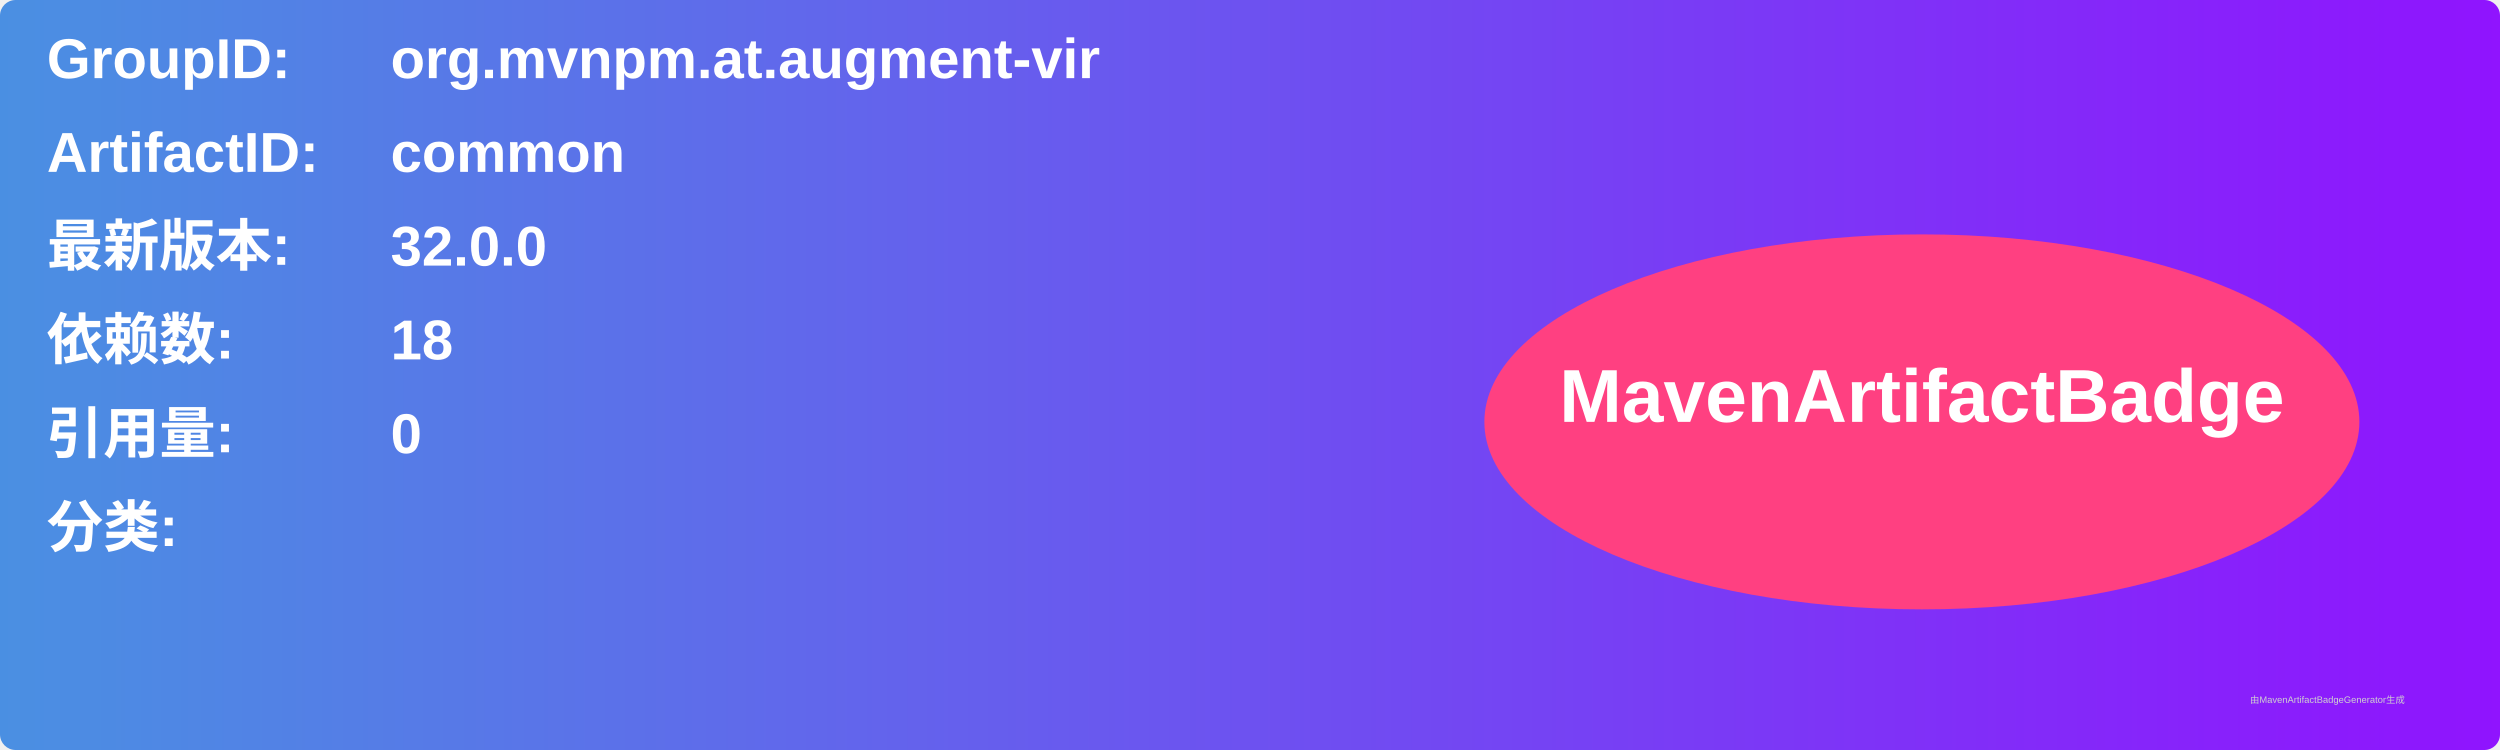
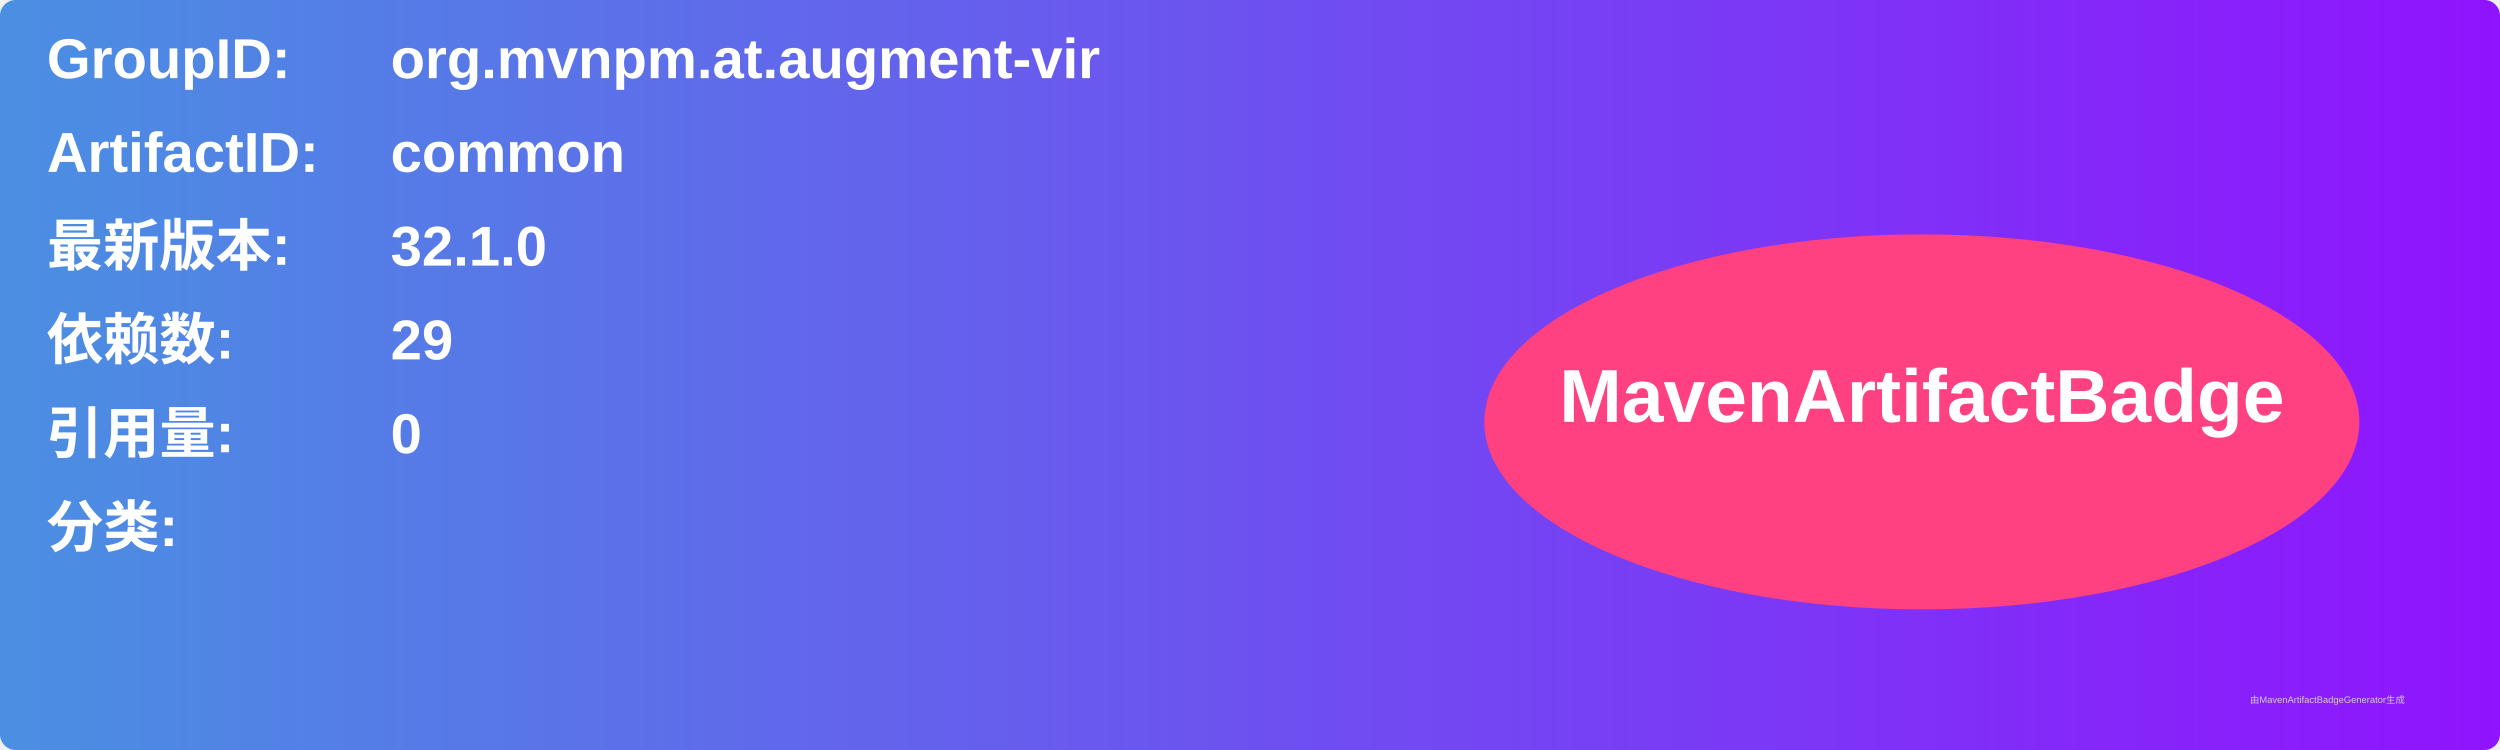
<svg xmlns="http://www.w3.org/2000/svg" width="800" height="240" viewBox="0 0 800 240">
  <linearGradient id="grad" x1="0%" y1="0%" x2="100%" y2="0%">
    <stop offset="0%" stop-color="#4a90e2" />
    <stop offset="100%" stop-color="#9013fe" />
  </linearGradient>
  <rect width="100%" height="100%" rx="5" ry="5" fill="url(#grad)" />
  <g transform="translate(15, 15)">
    <text x="0" y="10" font-family="Arial" font-size="18" fill="white" font-weight="bold" width="260">GroupID:</text>
    <text x="110" y="10" font-family="Arial" font-size="18" fill="white" font-weight="bold" width="460">org.mvnpm.at.augment-vir</text>
    <text x="0" y="40" font-family="Arial" font-size="18" fill="white" font-weight="bold" width="260">ArtifactID:</text>
    <text x="110" y="40" font-family="Arial" font-size="18" fill="white" font-weight="bold" width="460">common</text>
    <text x="0" y="70" font-family="Arial" font-size="18" fill="white" font-weight="bold">最新版本:</text>
    <text x="110" y="70" font-family="Arial" font-size="18" fill="white" font-weight="bold">
-       <tspan font-weight="bold">32.0.0</tspan>
+       <tspan font-weight="bold">32.1.0</tspan>
    </text>
    <text x="0" y="100" font-family="Arial" font-size="18" fill="white" font-weight="bold">依赖数: </text>
    <text x="110" y="100" font-family="Arial" font-size="18" fill="white">
-       <tspan font-weight="bold">18</tspan>
+       <tspan font-weight="bold">29</tspan>
    </text>
    <text x="0" y="130" font-family="Arial" font-size="18" fill="white" font-weight="bold">引用量: </text>
    <text x="110" y="130" font-family="Arial" font-size="18" fill="white">
      <tspan font-weight="bold">0</tspan>
    </text>
    <text x="0" y="160" font-family="Arial" font-size="18" fill="white" font-weight="bold">分类:</text>
    <text x="10" y="190" font-family="Arial" font-size="10" fill="white">
      <tspan font-weight="bold" />
    </text>
    <ellipse cx="600" cy="120" rx="140" ry="60" fill="#ff4081" />
    <text x="600" y="120" text-anchor="middle" font-family="Arial" font-size="24" fill="white" font-weight="bold">MavenArtifactBadge</text>
  </g>
  <text x="720" y="225" font-family="Arial" font-size="3" fill="#d0d0d0">由MavenArtifactBadgeGenerator生成</text>
</svg>
